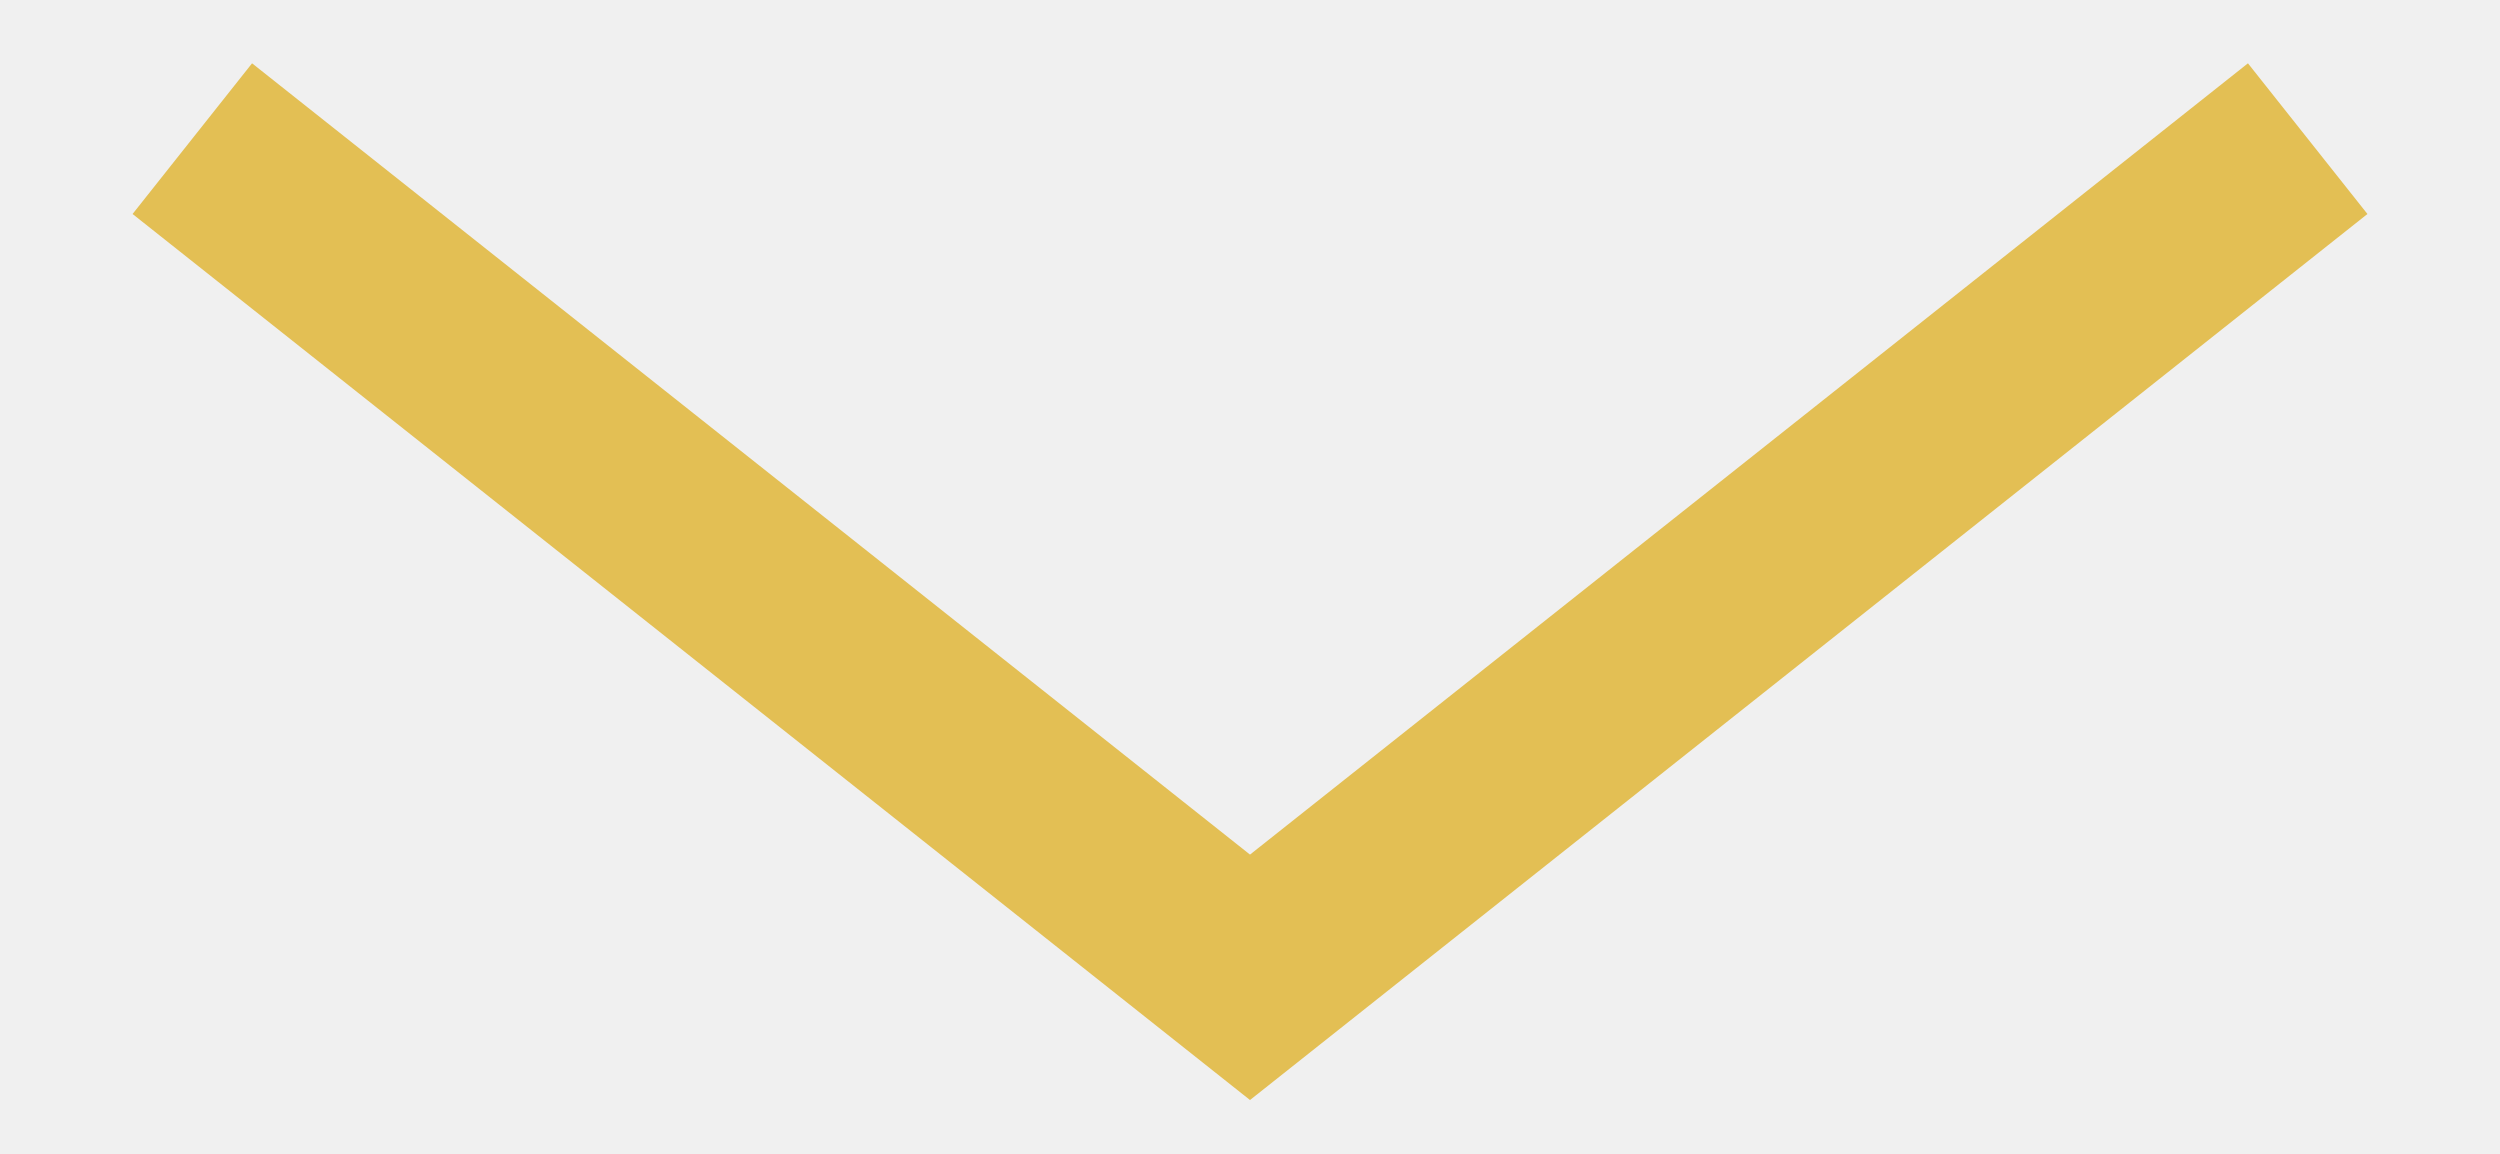
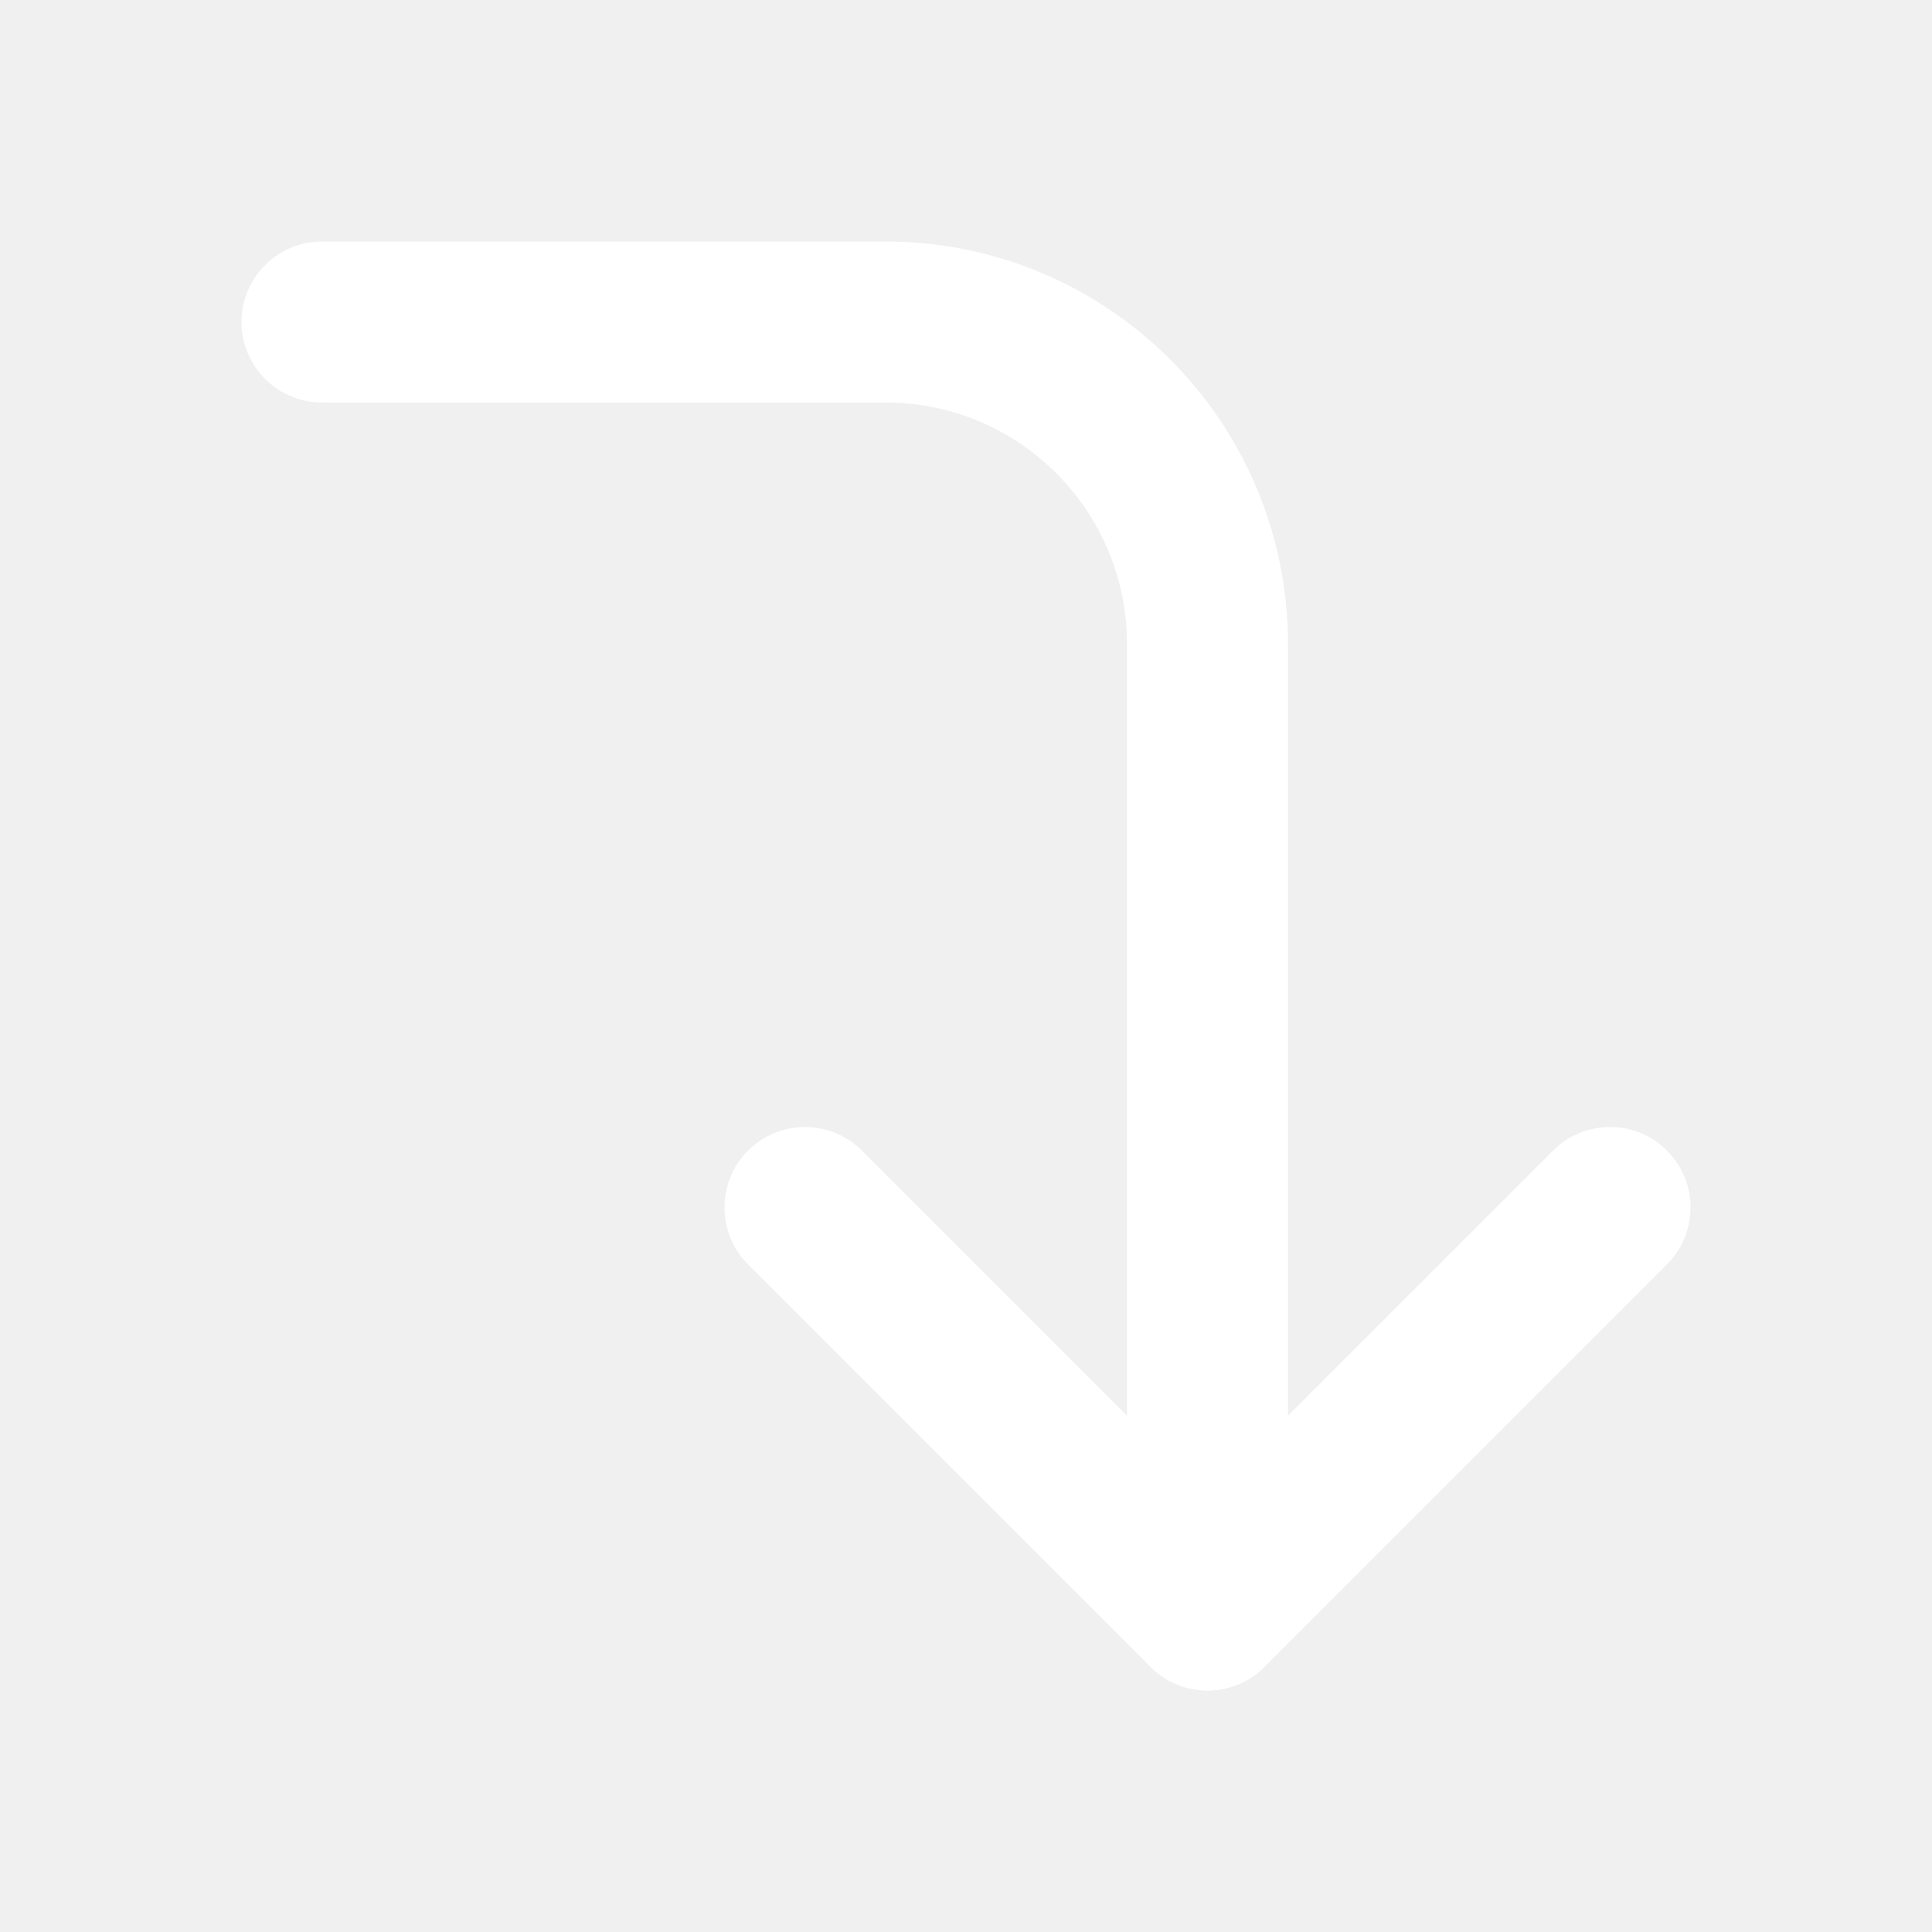
- <svg xmlns="http://www.w3.org/2000/svg" width="13" height="6" viewBox="0 0 13 6" fill="none">
-   <path d="M1 0.721L6.5 5.082L12 0.721" stroke="#E3BF54" />
+ <svg xmlns="http://www.w3.org/2000/svg" width="24" height="24" viewBox="0 0 24 24" fill="none" stroke="#fff" stroke-width="2" stroke-linecap="round" stroke-linejoin="round" class="feather feather-corner-right-down">
+   <polyline points="10 15 15 20 20 15" />
+   <path d="M4 4h7a4 4 0 0 1 4 4v12" />
</svg>
